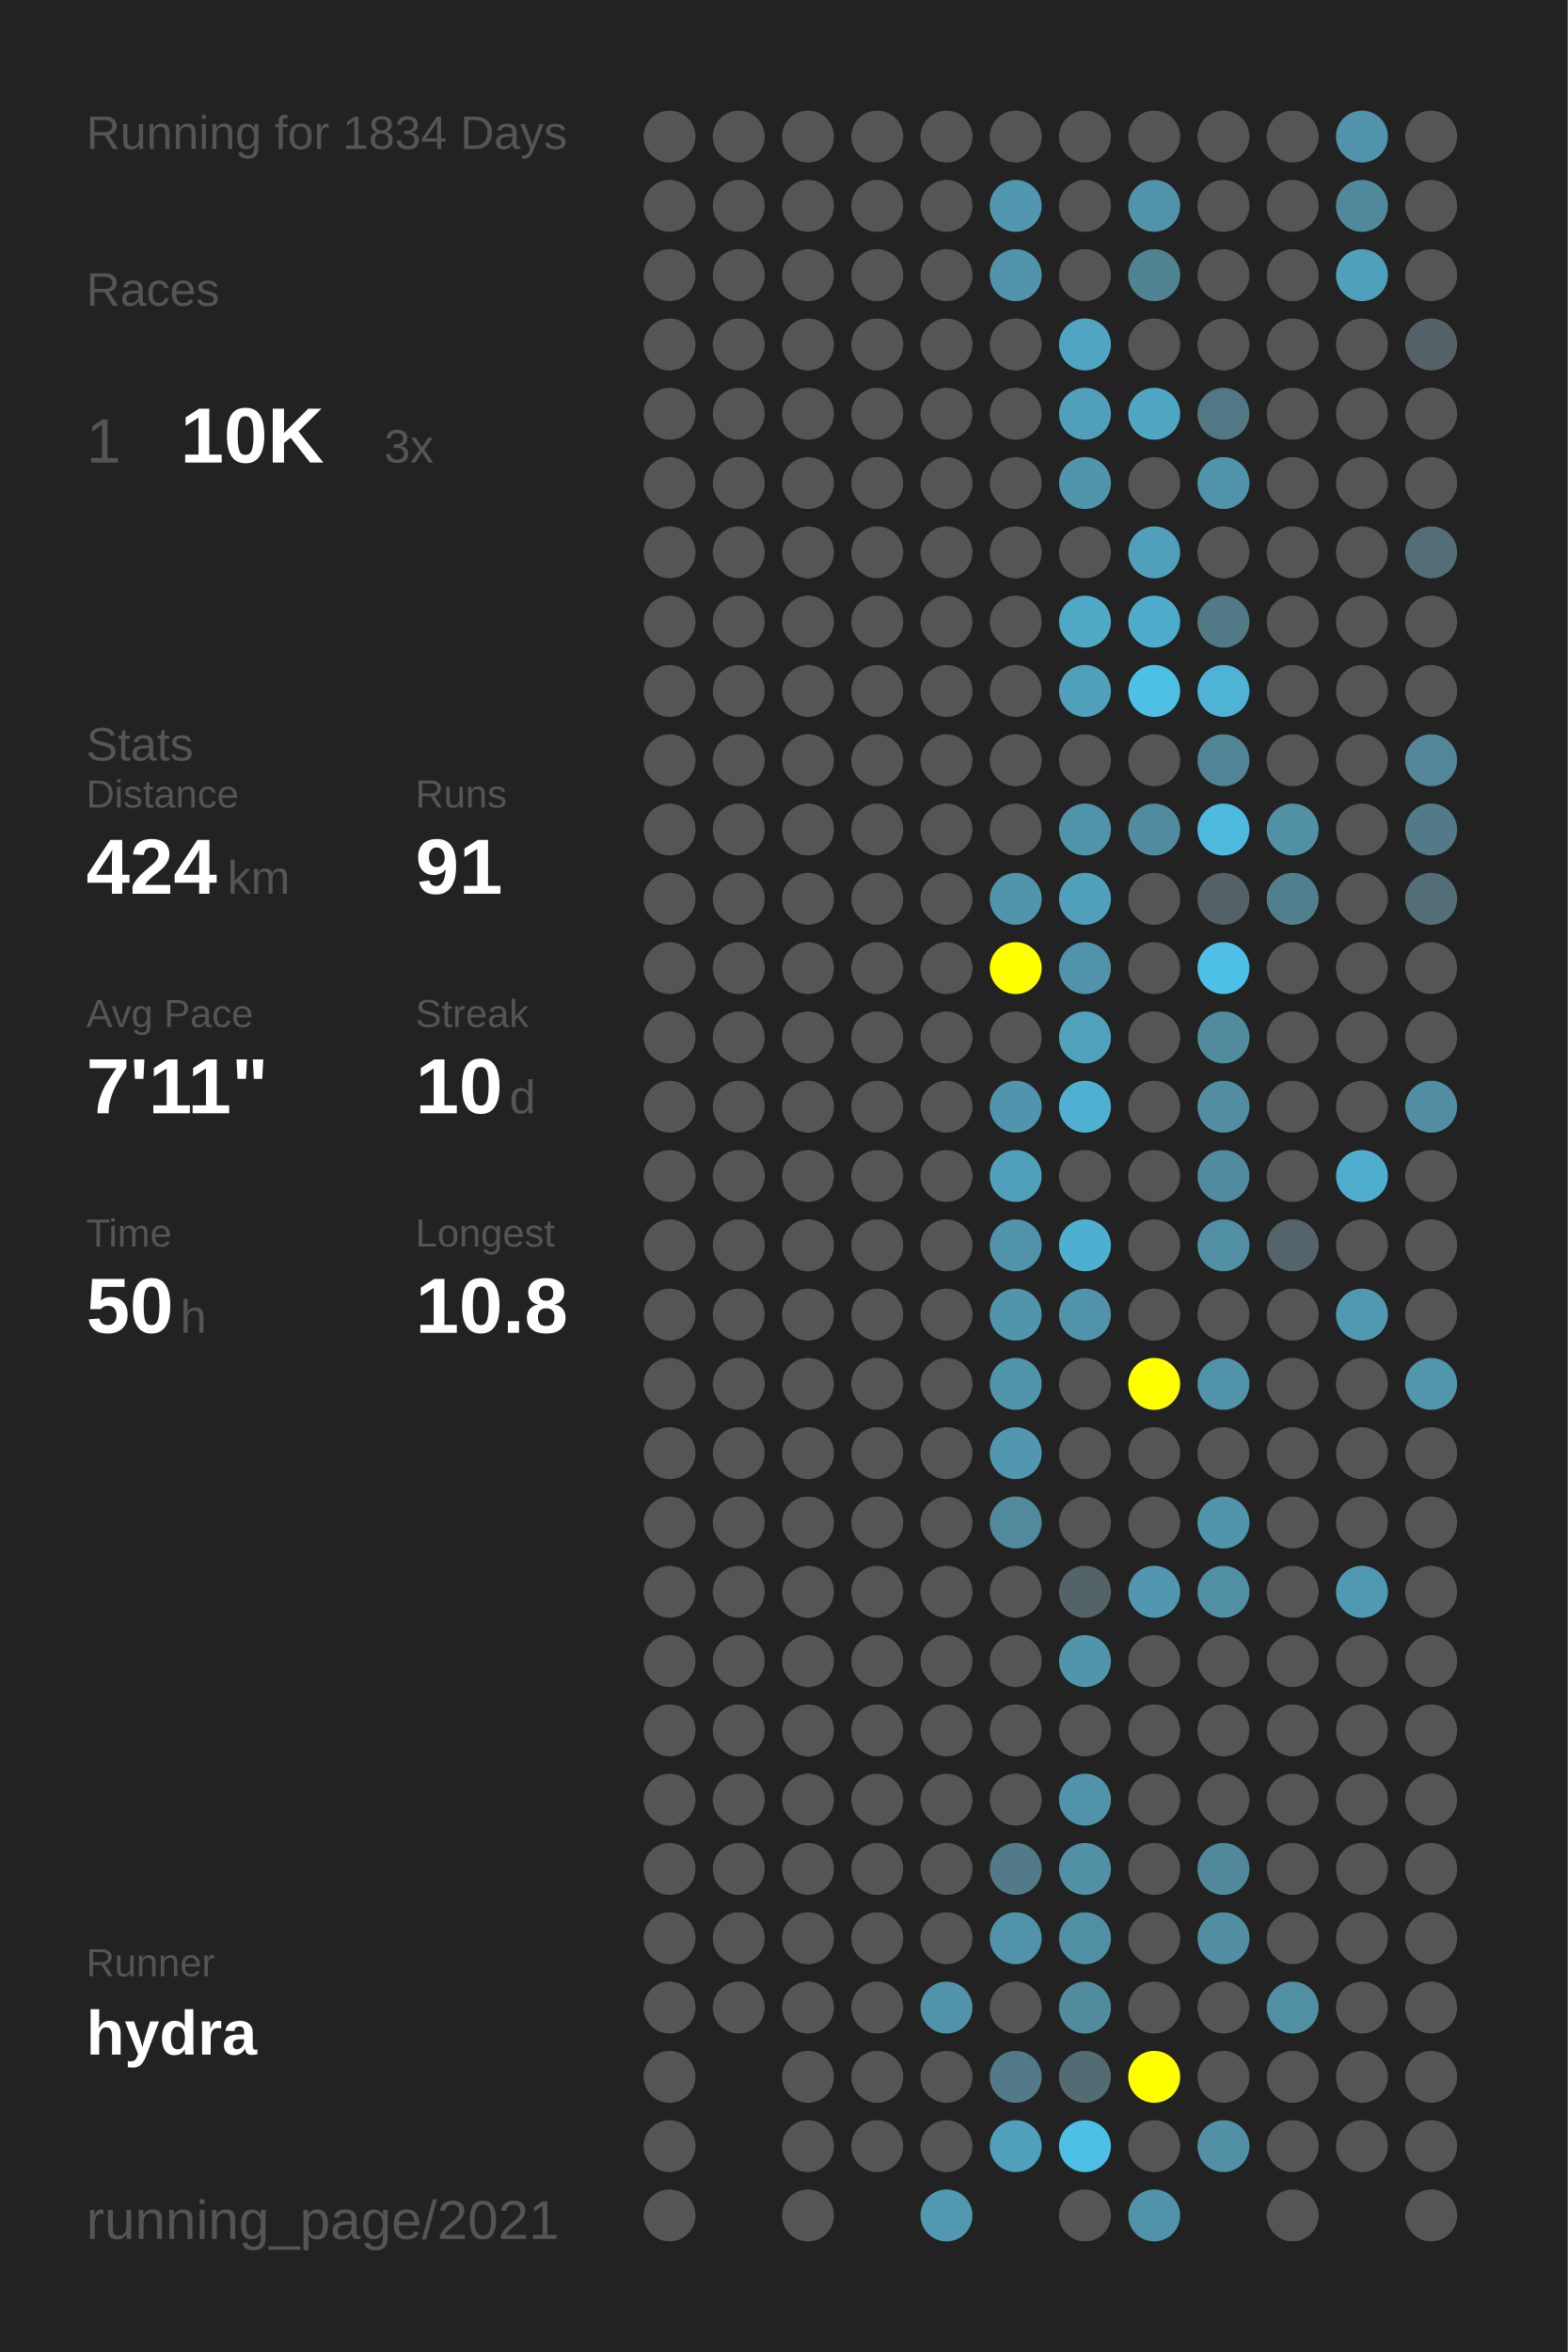
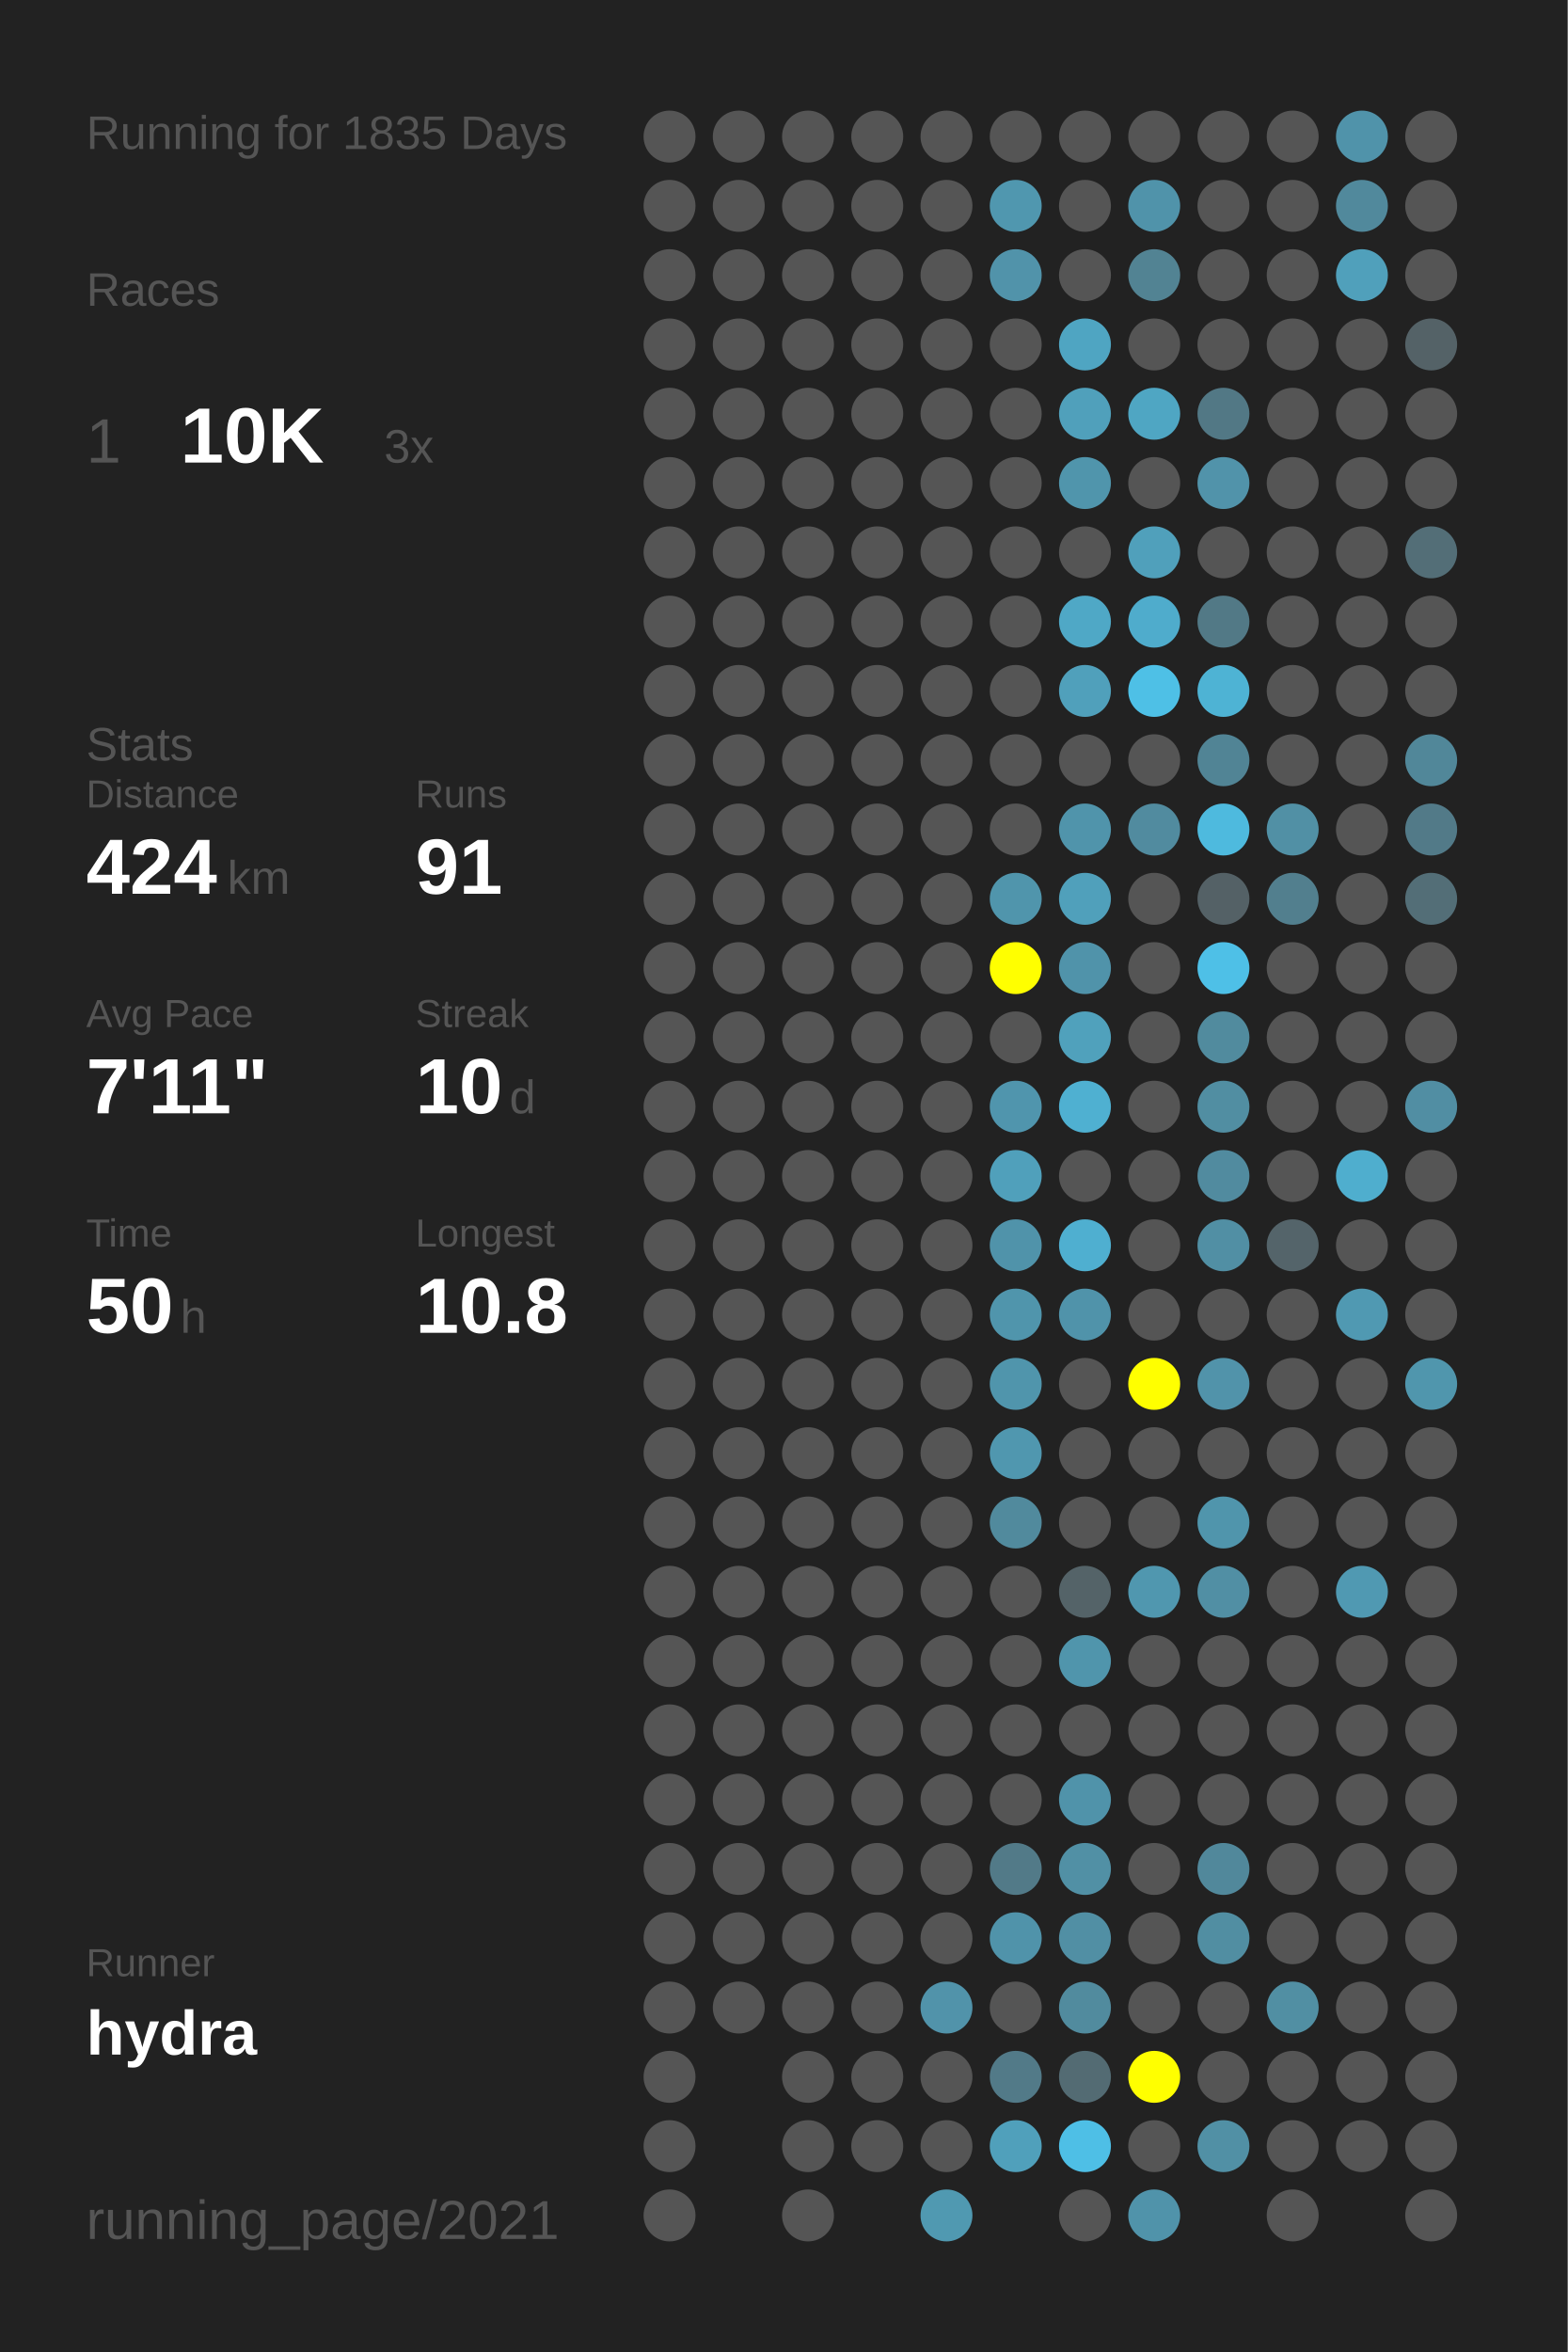
<svg xmlns="http://www.w3.org/2000/svg" baseProfile="full" height="300mm" version="1.1" viewBox="0,0,200,300" width="200mm">
  <defs />
  <rect fill="#222222" height="300" width="200" x="0" y="0" />
-   <text fill="#555555" style="font-size:6px; font-family:Arial;" x="11" y="19">Running for 1834 Days</text>
+   <text fill="#555555" style="font-size:6px; font-family:Arial;" x="11" y="19">Running for 1835 Days</text>
  <text fill="#555555" style="font-size:6px; font-family:Arial;" x="11" y="39">Races</text>
  <text fill="#555555" style="font-size:8px; font-family:Arial;" x="11" y="59">1</text>
  <text fill="#FFFFFF" style="font-size:10px; font-family:Arial; font-weight:bold;" x="23" y="59">10K</text>
  <text fill="#555555" style="font-size:6px; font-family:Arial;" x="49" y="59">3x</text>
  <text fill="#555555" style="font-size:6px; font-family:Arial;" x="11" y="97">Stats</text>
  <text fill="#555555" style="font-size:5px; font-family:Arial;" x="11" y="103">Distance</text>
  <text fill="#FFFFFF" style="font-size:10px; font-family:Arial; font-weight:bold;" x="11" y="114">424</text>
  <text fill="#555555" style="font-size:6px; font-family:Arial;" x="29" y="114">km</text>
  <text fill="#555555" style="font-size:5px; font-family:Arial;" x="53" y="103">Runs</text>
  <text fill="#FFFFFF" style="font-size:10px; font-family:Arial; font-weight:bold;" x="53" y="114">91</text>
  <text fill="#555555" style="font-size:5px; font-family:Arial;" x="11" y="131">Avg Pace</text>
  <text fill="#FFFFFF" style="font-size:10px; font-family:Arial; font-weight:bold;" x="11" y="142">7'11"</text>
  <text fill="#555555" style="font-size:5px; font-family:Arial;" x="53" y="131">Streak</text>
  <text fill="#FFFFFF" style="font-size:10px; font-family:Arial; font-weight:bold;" x="53" y="142">10</text>
  <text fill="#555555" style="font-size:6px; font-family:Arial;" x="65" y="142">d</text>
  <text fill="#555555" style="font-size:5px; font-family:Arial;" x="11" y="159">Time</text>
  <text fill="#FFFFFF" style="font-size:10px; font-family:Arial; font-weight:bold;" x="11" y="170">50</text>
  <text fill="#555555" style="font-size:6px; font-family:Arial;" x="23" y="170">h</text>
  <text fill="#555555" style="font-size:5px; font-family:Arial;" x="53" y="159">Longest</text>
  <text fill="#FFFFFF" style="font-size:10px; font-family:Arial; font-weight:bold;" x="53" y="170">10.8</text>
  <text fill="#555555" style="font-size:5px; font-family:Arial;" x="11" y="252.065">Runner</text>
  <text fill="#FFFFFF" style="font-size:8px; font-family:Arial; font-weight:bold;" x="11" y="262.065">hydra</text>
  <text fill="#555555" style="font-size:7px; font-family:Arial;" x="11" y="285.581">running_page/2021</text>
  <circle cx="85.417" cy="17.419" fill="#555555" r="3.312" />
  <circle cx="85.417" cy="26.258" fill="#555555" r="3.312" />
  <circle cx="85.417" cy="35.097" fill="#555555" r="3.312" />
  <circle cx="85.417" cy="43.935" fill="#555555" r="3.312" />
  <circle cx="85.417" cy="52.774" fill="#555555" r="3.312" />
  <circle cx="85.417" cy="61.613" fill="#555555" r="3.312" />
  <circle cx="85.417" cy="70.452" fill="#555555" r="3.312" />
  <circle cx="85.417" cy="79.29" fill="#555555" r="3.312" />
  <circle cx="85.417" cy="88.129" fill="#555555" r="3.312" />
  <circle cx="85.417" cy="96.968" fill="#555555" r="3.312" />
  <circle cx="85.417" cy="105.806" fill="#555555" r="3.312" />
  <circle cx="85.417" cy="114.645" fill="#555555" r="3.312" />
  <circle cx="85.417" cy="123.484" fill="#555555" r="3.312" />
  <circle cx="85.417" cy="132.323" fill="#555555" r="3.312" />
  <circle cx="85.417" cy="141.161" fill="#555555" r="3.312" />
  <circle cx="85.417" cy="150" fill="#555555" r="3.312" />
  <circle cx="85.417" cy="158.839" fill="#555555" r="3.312" />
  <circle cx="85.417" cy="167.677" fill="#555555" r="3.312" />
  <circle cx="85.417" cy="176.516" fill="#555555" r="3.312" />
  <circle cx="85.417" cy="185.355" fill="#555555" r="3.312" />
  <circle cx="85.417" cy="194.194" fill="#555555" r="3.312" />
  <circle cx="85.417" cy="203.032" fill="#555555" r="3.312" />
  <circle cx="85.417" cy="211.871" fill="#555555" r="3.312" />
  <circle cx="85.417" cy="220.71" fill="#555555" r="3.312" />
  <circle cx="85.417" cy="229.548" fill="#555555" r="3.312" />
  <circle cx="85.417" cy="238.387" fill="#555555" r="3.312" />
  <circle cx="85.417" cy="247.226" fill="#555555" r="3.312" />
  <circle cx="85.417" cy="256.065" fill="#555555" r="3.312" />
  <circle cx="85.417" cy="264.903" fill="#555555" r="3.312" />
  <circle cx="85.417" cy="273.742" fill="#555555" r="3.312" />
  <circle cx="85.417" cy="282.581" fill="#555555" r="3.312" />
  <circle cx="94.25" cy="17.419" fill="#555555" r="3.312" />
  <circle cx="94.25" cy="26.258" fill="#555555" r="3.312" />
  <circle cx="94.25" cy="35.097" fill="#555555" r="3.312" />
  <circle cx="94.25" cy="43.935" fill="#555555" r="3.312" />
  <circle cx="94.25" cy="52.774" fill="#555555" r="3.312" />
  <circle cx="94.25" cy="61.613" fill="#555555" r="3.312" />
  <circle cx="94.25" cy="70.452" fill="#555555" r="3.312" />
  <circle cx="94.25" cy="79.29" fill="#555555" r="3.312" />
  <circle cx="94.25" cy="88.129" fill="#555555" r="3.312" />
  <circle cx="94.25" cy="96.968" fill="#555555" r="3.312" />
  <circle cx="94.25" cy="105.806" fill="#555555" r="3.312" />
  <circle cx="94.25" cy="114.645" fill="#555555" r="3.312" />
  <circle cx="94.25" cy="123.484" fill="#555555" r="3.312" />
  <circle cx="94.25" cy="132.323" fill="#555555" r="3.312" />
  <circle cx="94.25" cy="141.161" fill="#555555" r="3.312" />
  <circle cx="94.25" cy="150" fill="#555555" r="3.312" />
  <circle cx="94.25" cy="158.839" fill="#555555" r="3.312" />
  <circle cx="94.25" cy="167.677" fill="#555555" r="3.312" />
  <circle cx="94.25" cy="176.516" fill="#555555" r="3.312" />
  <circle cx="94.25" cy="185.355" fill="#555555" r="3.312" />
  <circle cx="94.25" cy="194.194" fill="#555555" r="3.312" />
  <circle cx="94.25" cy="203.032" fill="#555555" r="3.312" />
  <circle cx="94.25" cy="211.871" fill="#555555" r="3.312" />
  <circle cx="94.25" cy="220.71" fill="#555555" r="3.312" />
  <circle cx="94.25" cy="229.548" fill="#555555" r="3.312" />
  <circle cx="94.25" cy="238.387" fill="#555555" r="3.312" />
  <circle cx="94.25" cy="247.226" fill="#555555" r="3.312" />
  <circle cx="94.25" cy="256.065" fill="#555555" r="3.312" />
  <circle cx="103.083" cy="17.419" fill="#555555" r="3.312" />
  <circle cx="103.083" cy="26.258" fill="#555555" r="3.312" />
  <circle cx="103.083" cy="35.097" fill="#555555" r="3.312" />
  <circle cx="103.083" cy="43.935" fill="#555555" r="3.312" />
  <circle cx="103.083" cy="52.774" fill="#555555" r="3.312" />
  <circle cx="103.083" cy="61.613" fill="#555555" r="3.312" />
  <circle cx="103.083" cy="70.452" fill="#555555" r="3.312" />
  <circle cx="103.083" cy="79.29" fill="#555555" r="3.312" />
  <circle cx="103.083" cy="88.129" fill="#555555" r="3.312" />
  <circle cx="103.083" cy="96.968" fill="#555555" r="3.312" />
  <circle cx="103.083" cy="105.806" fill="#555555" r="3.312" />
  <circle cx="103.083" cy="114.645" fill="#555555" r="3.312" />
  <circle cx="103.083" cy="123.484" fill="#555555" r="3.312" />
  <circle cx="103.083" cy="132.323" fill="#555555" r="3.312" />
  <circle cx="103.083" cy="141.161" fill="#555555" r="3.312" />
  <circle cx="103.083" cy="150" fill="#555555" r="3.312" />
  <circle cx="103.083" cy="158.839" fill="#555555" r="3.312" />
  <circle cx="103.083" cy="167.677" fill="#555555" r="3.312" />
  <circle cx="103.083" cy="176.516" fill="#555555" r="3.312" />
  <circle cx="103.083" cy="185.355" fill="#555555" r="3.312" />
  <circle cx="103.083" cy="194.194" fill="#555555" r="3.312" />
  <circle cx="103.083" cy="203.032" fill="#555555" r="3.312" />
  <circle cx="103.083" cy="211.871" fill="#555555" r="3.312" />
  <circle cx="103.083" cy="220.71" fill="#555555" r="3.312" />
  <circle cx="103.083" cy="229.548" fill="#555555" r="3.312" />
  <circle cx="103.083" cy="238.387" fill="#555555" r="3.312" />
  <circle cx="103.083" cy="247.226" fill="#555555" r="3.312" />
  <circle cx="103.083" cy="256.065" fill="#555555" r="3.312" />
  <circle cx="103.083" cy="264.903" fill="#555555" r="3.312" />
  <circle cx="103.083" cy="273.742" fill="#555555" r="3.312" />
  <circle cx="103.083" cy="282.581" fill="#555555" r="3.312" />
  <circle cx="111.917" cy="17.419" fill="#555555" r="3.312" />
  <circle cx="111.917" cy="26.258" fill="#555555" r="3.312" />
  <circle cx="111.917" cy="35.097" fill="#555555" r="3.312" />
  <circle cx="111.917" cy="43.935" fill="#555555" r="3.312" />
  <circle cx="111.917" cy="52.774" fill="#555555" r="3.312" />
  <circle cx="111.917" cy="61.613" fill="#555555" r="3.312" />
  <circle cx="111.917" cy="70.452" fill="#555555" r="3.312" />
  <circle cx="111.917" cy="79.29" fill="#555555" r="3.312" />
  <circle cx="111.917" cy="88.129" fill="#555555" r="3.312" />
  <circle cx="111.917" cy="96.968" fill="#555555" r="3.312" />
  <circle cx="111.917" cy="105.806" fill="#555555" r="3.312" />
  <circle cx="111.917" cy="114.645" fill="#555555" r="3.312" />
  <circle cx="111.917" cy="123.484" fill="#555555" r="3.312" />
  <circle cx="111.917" cy="132.323" fill="#555555" r="3.312" />
  <circle cx="111.917" cy="141.161" fill="#555555" r="3.312" />
  <circle cx="111.917" cy="150" fill="#555555" r="3.312" />
  <circle cx="111.917" cy="158.839" fill="#555555" r="3.312" />
  <circle cx="111.917" cy="167.677" fill="#555555" r="3.312" />
  <circle cx="111.917" cy="176.516" fill="#555555" r="3.312" />
  <circle cx="111.917" cy="185.355" fill="#555555" r="3.312" />
  <circle cx="111.917" cy="194.194" fill="#555555" r="3.312" />
  <circle cx="111.917" cy="203.032" fill="#555555" r="3.312" />
  <circle cx="111.917" cy="211.871" fill="#555555" r="3.312" />
  <circle cx="111.917" cy="220.71" fill="#555555" r="3.312" />
  <circle cx="111.917" cy="229.548" fill="#555555" r="3.312" />
  <circle cx="111.917" cy="238.387" fill="#555555" r="3.312" />
  <circle cx="111.917" cy="247.226" fill="#555555" r="3.312" />
  <circle cx="111.917" cy="256.065" fill="#555555" r="3.312" />
  <circle cx="111.917" cy="264.903" fill="#555555" r="3.312" />
  <circle cx="111.917" cy="273.742" fill="#555555" r="3.312" />
  <circle cx="120.75" cy="17.419" fill="#555555" r="3.312" />
  <circle cx="120.75" cy="26.258" fill="#555555" r="3.312" />
  <circle cx="120.75" cy="35.097" fill="#555555" r="3.312" />
  <circle cx="120.75" cy="43.935" fill="#555555" r="3.312" />
  <circle cx="120.75" cy="52.774" fill="#555555" r="3.312" />
  <circle cx="120.75" cy="61.613" fill="#555555" r="3.312" />
  <circle cx="120.75" cy="70.452" fill="#555555" r="3.312" />
  <circle cx="120.75" cy="79.29" fill="#555555" r="3.312" />
  <circle cx="120.75" cy="88.129" fill="#555555" r="3.312" />
  <circle cx="120.75" cy="96.968" fill="#555555" r="3.312" />
  <circle cx="120.75" cy="105.806" fill="#555555" r="3.312" />
  <circle cx="120.75" cy="114.645" fill="#555555" r="3.312" />
  <circle cx="120.75" cy="123.484" fill="#555555" r="3.312" />
  <circle cx="120.75" cy="132.323" fill="#555555" r="3.312" />
  <circle cx="120.75" cy="141.161" fill="#555555" r="3.312" />
  <circle cx="120.75" cy="150" fill="#555555" r="3.312" />
  <circle cx="120.75" cy="158.839" fill="#555555" r="3.312" />
  <circle cx="120.75" cy="167.677" fill="#555555" r="3.312" />
  <circle cx="120.75" cy="176.516" fill="#555555" r="3.312" />
  <circle cx="120.75" cy="185.355" fill="#555555" r="3.312" />
  <circle cx="120.75" cy="194.194" fill="#555555" r="3.312" />
  <circle cx="120.75" cy="203.032" fill="#555555" r="3.312" />
  <circle cx="120.75" cy="211.871" fill="#555555" r="3.312" />
  <circle cx="120.75" cy="220.71" fill="#555555" r="3.312" />
  <circle cx="120.75" cy="229.548" fill="#555555" r="3.312" />
  <circle cx="120.75" cy="238.387" fill="#555555" r="3.312" />
  <circle cx="120.75" cy="247.226" fill="#555555" r="3.312" />
  <circle cx="120.75" cy="256.065" fill="#5193aa" r="3.312" />
  <circle cx="120.75" cy="264.903" fill="#555555" r="3.312" />
  <circle cx="120.75" cy="273.742" fill="#555555" r="3.312" />
  <circle cx="120.75" cy="282.581" fill="#5099b1" r="3.312" />
  <circle cx="129.583" cy="17.419" fill="#555555" r="3.312" />
  <circle cx="129.583" cy="26.258" fill="#5097af" r="3.312" />
  <circle cx="129.583" cy="35.097" fill="#5193aa" r="3.312" />
  <circle cx="129.583" cy="43.935" fill="#555555" r="3.312" />
  <circle cx="129.583" cy="52.774" fill="#555555" r="3.312" />
  <circle cx="129.583" cy="61.613" fill="#555555" r="3.312" />
  <circle cx="129.583" cy="70.452" fill="#555555" r="3.312" />
  <circle cx="129.583" cy="79.29" fill="#555555" r="3.312" />
  <circle cx="129.583" cy="88.129" fill="#555555" r="3.312" />
  <circle cx="129.583" cy="96.968" fill="#555555" r="3.312" />
  <circle cx="129.583" cy="105.806" fill="#555555" r="3.312" />
  <circle cx="129.583" cy="114.645" fill="#5095ac" r="3.312" />
  <circle cx="129.583" cy="123.484" fill="#FFFF00" r="3.312" />
  <circle cx="129.583" cy="132.323" fill="#555555" r="3.312" />
  <circle cx="129.583" cy="141.161" fill="#5095ad" r="3.312" />
  <circle cx="129.583" cy="150" fill="#50a0bb" r="3.312" />
  <circle cx="129.583" cy="158.839" fill="#5093aa" r="3.312" />
  <circle cx="129.583" cy="167.677" fill="#5095ac" r="3.312" />
  <circle cx="129.583" cy="176.516" fill="#5095ac" r="3.312" />
  <circle cx="129.583" cy="185.355" fill="#5097af" r="3.312" />
  <circle cx="129.583" cy="194.194" fill="#518a9d" r="3.312" />
  <circle cx="129.583" cy="203.032" fill="#555555" r="3.312" />
  <circle cx="129.583" cy="211.871" fill="#555555" r="3.312" />
  <circle cx="129.583" cy="220.71" fill="#555555" r="3.312" />
  <circle cx="129.583" cy="229.548" fill="#555555" r="3.312" />
  <circle cx="129.583" cy="238.387" fill="#527a88" r="3.312" />
  <circle cx="129.583" cy="247.226" fill="#5093aa" r="3.312" />
  <circle cx="129.583" cy="256.065" fill="#555555" r="3.312" />
  <circle cx="129.583" cy="264.903" fill="#527a88" r="3.312" />
  <circle cx="129.583" cy="273.742" fill="#50a0bb" r="3.312" />
  <circle cx="138.417" cy="17.419" fill="#555555" r="3.312" />
  <circle cx="138.417" cy="26.258" fill="#555555" r="3.312" />
  <circle cx="138.417" cy="35.097" fill="#555555" r="3.312" />
  <circle cx="138.417" cy="43.935" fill="#4fa5c2" r="3.312" />
  <circle cx="138.417" cy="52.774" fill="#50a0bb" r="3.312" />
  <circle cx="138.417" cy="61.613" fill="#5095ac" r="3.312" />
  <circle cx="138.417" cy="70.452" fill="#555555" r="3.312" />
  <circle cx="138.417" cy="79.29" fill="#4fa8c6" r="3.312" />
  <circle cx="138.417" cy="88.129" fill="#50a0bb" r="3.312" />
  <circle cx="138.417" cy="96.968" fill="#555555" r="3.312" />
  <circle cx="138.417" cy="105.806" fill="#5094ab" r="3.312" />
  <circle cx="138.417" cy="114.645" fill="#50a0bb" r="3.312" />
  <circle cx="138.417" cy="123.484" fill="#5093aa" r="3.312" />
  <circle cx="138.417" cy="132.323" fill="#50a1bc" r="3.312" />
  <circle cx="138.417" cy="141.161" fill="#4fb0d1" r="3.312" />
  <circle cx="138.417" cy="150" fill="#555555" r="3.312" />
  <circle cx="138.417" cy="158.839" fill="#4fafd0" r="3.312" />
  <circle cx="138.417" cy="167.677" fill="#5093aa" r="3.312" />
  <circle cx="138.417" cy="176.516" fill="#555555" r="3.312" />
  <circle cx="138.417" cy="185.355" fill="#555555" r="3.312" />
  <circle cx="138.417" cy="194.194" fill="#555555" r="3.312" />
  <circle cx="138.417" cy="203.032" fill="#546368" r="3.312" />
  <circle cx="138.417" cy="211.871" fill="#5095ac" r="3.312" />
  <circle cx="138.417" cy="220.71" fill="#555555" r="3.312" />
  <circle cx="138.417" cy="229.548" fill="#5093aa" r="3.312" />
  <circle cx="138.417" cy="238.387" fill="#5190a5" r="3.312" />
  <circle cx="138.417" cy="247.226" fill="#518fa4" r="3.312" />
  <circle cx="138.417" cy="256.065" fill="#518b9e" r="3.312" />
  <circle cx="138.417" cy="264.903" fill="#536b73" r="3.312" />
  <circle cx="138.417" cy="273.742" fill="#4ebfe6" r="3.312" />
  <circle cx="138.417" cy="282.581" fill="#555555" r="3.312" />
  <circle cx="147.25" cy="17.419" fill="#555555" r="3.312" />
  <circle cx="147.25" cy="26.258" fill="#5093aa" r="3.312" />
  <circle cx="147.25" cy="35.097" fill="#528393" r="3.312" />
  <circle cx="147.25" cy="43.935" fill="#555555" r="3.312" />
  <circle cx="147.25" cy="52.774" fill="#4fa6c3" r="3.312" />
  <circle cx="147.25" cy="61.613" fill="#555555" r="3.312" />
  <circle cx="147.25" cy="70.452" fill="#50a0bb" r="3.312" />
  <circle cx="147.25" cy="79.29" fill="#4faccc" r="3.312" />
  <circle cx="147.25" cy="88.129" fill="#4ec0e6" r="3.312" />
  <circle cx="147.25" cy="96.968" fill="#555555" r="3.312" />
  <circle cx="147.25" cy="105.806" fill="#518b9f" r="3.312" />
  <circle cx="147.25" cy="114.645" fill="#555555" r="3.312" />
  <circle cx="147.25" cy="123.484" fill="#555555" r="3.312" />
  <circle cx="147.25" cy="132.323" fill="#555555" r="3.312" />
  <circle cx="147.25" cy="141.161" fill="#555555" r="3.312" />
  <circle cx="147.25" cy="150" fill="#555555" r="3.312" />
  <circle cx="147.25" cy="158.839" fill="#555555" r="3.312" />
  <circle cx="147.25" cy="167.677" fill="#555555" r="3.312" />
  <circle cx="147.25" cy="176.516" fill="#FFFF00" r="3.312" />
  <circle cx="147.25" cy="185.355" fill="#555555" r="3.312" />
  <circle cx="147.25" cy="194.194" fill="#555555" r="3.312" />
  <circle cx="147.25" cy="203.032" fill="#5097af" r="3.312" />
  <circle cx="147.25" cy="211.871" fill="#555555" r="3.312" />
  <circle cx="147.25" cy="220.71" fill="#555555" r="3.312" />
  <circle cx="147.25" cy="229.548" fill="#555555" r="3.312" />
  <circle cx="147.25" cy="238.387" fill="#555555" r="3.312" />
  <circle cx="147.25" cy="247.226" fill="#555555" r="3.312" />
  <circle cx="147.25" cy="256.065" fill="#555555" r="3.312" />
  <circle cx="147.25" cy="264.903" fill="#FFFF00" r="3.312" />
  <circle cx="147.25" cy="273.742" fill="#555555" r="3.312" />
  <circle cx="147.25" cy="282.581" fill="#5093aa" r="3.312" />
  <circle cx="156.083" cy="17.419" fill="#555555" r="3.312" />
  <circle cx="156.083" cy="26.258" fill="#555555" r="3.312" />
  <circle cx="156.083" cy="35.097" fill="#555555" r="3.312" />
  <circle cx="156.083" cy="43.935" fill="#555555" r="3.312" />
  <circle cx="156.083" cy="52.774" fill="#527885" r="3.312" />
  <circle cx="156.083" cy="61.613" fill="#5193aa" r="3.312" />
  <circle cx="156.083" cy="70.452" fill="#555555" r="3.312" />
  <circle cx="156.083" cy="79.29" fill="#527986" r="3.312" />
  <circle cx="156.083" cy="88.129" fill="#4eb3d4" r="3.312" />
  <circle cx="156.083" cy="96.968" fill="#518495" r="3.312" />
  <circle cx="156.083" cy="105.806" fill="#4ebade" r="3.312" />
  <circle cx="156.083" cy="114.645" fill="#546166" r="3.312" />
  <circle cx="156.083" cy="123.484" fill="#4ec0e7" r="3.312" />
  <circle cx="156.083" cy="132.323" fill="#518b9e" r="3.312" />
  <circle cx="156.083" cy="141.161" fill="#518ea2" r="3.312" />
  <circle cx="156.083" cy="150" fill="#518b9f" r="3.312" />
  <circle cx="156.083" cy="158.839" fill="#518fa4" r="3.312" />
  <circle cx="156.083" cy="167.677" fill="#555555" r="3.312" />
  <circle cx="156.083" cy="176.516" fill="#5193aa" r="3.312" />
  <circle cx="156.083" cy="185.355" fill="#555555" r="3.312" />
  <circle cx="156.083" cy="194.194" fill="#5095ac" r="3.312" />
  <circle cx="156.083" cy="203.032" fill="#518fa4" r="3.312" />
  <circle cx="156.083" cy="211.871" fill="#555555" r="3.312" />
  <circle cx="156.083" cy="220.71" fill="#555555" r="3.312" />
  <circle cx="156.083" cy="229.548" fill="#555555" r="3.312" />
  <circle cx="156.083" cy="238.387" fill="#51889b" r="3.312" />
  <circle cx="156.083" cy="247.226" fill="#518ea2" r="3.312" />
  <circle cx="156.083" cy="256.065" fill="#555555" r="3.312" />
  <circle cx="156.083" cy="264.903" fill="#555555" r="3.312" />
  <circle cx="156.083" cy="273.742" fill="#5190a5" r="3.312" />
  <circle cx="164.917" cy="17.419" fill="#555555" r="3.312" />
  <circle cx="164.917" cy="26.258" fill="#555555" r="3.312" />
  <circle cx="164.917" cy="35.097" fill="#555555" r="3.312" />
  <circle cx="164.917" cy="43.935" fill="#555555" r="3.312" />
  <circle cx="164.917" cy="52.774" fill="#555555" r="3.312" />
  <circle cx="164.917" cy="61.613" fill="#555555" r="3.312" />
  <circle cx="164.917" cy="70.452" fill="#555555" r="3.312" />
  <circle cx="164.917" cy="79.29" fill="#555555" r="3.312" />
  <circle cx="164.917" cy="88.129" fill="#555555" r="3.312" />
  <circle cx="164.917" cy="96.968" fill="#555555" r="3.312" />
  <circle cx="164.917" cy="105.806" fill="#5190a5" r="3.312" />
  <circle cx="164.917" cy="114.645" fill="#527f8e" r="3.312" />
  <circle cx="164.917" cy="123.484" fill="#555555" r="3.312" />
  <circle cx="164.917" cy="132.323" fill="#555555" r="3.312" />
  <circle cx="164.917" cy="141.161" fill="#555555" r="3.312" />
  <circle cx="164.917" cy="150" fill="#555555" r="3.312" />
  <circle cx="164.917" cy="158.839" fill="#54646a" r="3.312" />
  <circle cx="164.917" cy="167.677" fill="#555555" r="3.312" />
  <circle cx="164.917" cy="176.516" fill="#555555" r="3.312" />
  <circle cx="164.917" cy="185.355" fill="#555555" r="3.312" />
  <circle cx="164.917" cy="194.194" fill="#555555" r="3.312" />
  <circle cx="164.917" cy="203.032" fill="#555555" r="3.312" />
  <circle cx="164.917" cy="211.871" fill="#555555" r="3.312" />
  <circle cx="164.917" cy="220.71" fill="#555555" r="3.312" />
  <circle cx="164.917" cy="229.548" fill="#555555" r="3.312" />
  <circle cx="164.917" cy="238.387" fill="#555555" r="3.312" />
  <circle cx="164.917" cy="247.226" fill="#555555" r="3.312" />
  <circle cx="164.917" cy="256.065" fill="#518fa3" r="3.312" />
  <circle cx="164.917" cy="264.903" fill="#555555" r="3.312" />
  <circle cx="164.917" cy="273.742" fill="#555555" r="3.312" />
  <circle cx="164.917" cy="282.581" fill="#555555" r="3.312" />
  <circle cx="173.75" cy="17.419" fill="#5093aa" r="3.312" />
  <circle cx="173.75" cy="26.258" fill="#51899c" r="3.312" />
  <circle cx="173.75" cy="35.097" fill="#50a0bb" r="3.312" />
  <circle cx="173.75" cy="43.935" fill="#555555" r="3.312" />
  <circle cx="173.75" cy="52.774" fill="#555555" r="3.312" />
  <circle cx="173.75" cy="61.613" fill="#555555" r="3.312" />
  <circle cx="173.75" cy="70.452" fill="#555555" r="3.312" />
  <circle cx="173.75" cy="79.29" fill="#555555" r="3.312" />
  <circle cx="173.75" cy="88.129" fill="#555555" r="3.312" />
  <circle cx="173.75" cy="96.968" fill="#555555" r="3.312" />
  <circle cx="173.75" cy="105.806" fill="#555555" r="3.312" />
  <circle cx="173.75" cy="114.645" fill="#555555" r="3.312" />
  <circle cx="173.75" cy="123.484" fill="#555555" r="3.312" />
  <circle cx="173.75" cy="132.323" fill="#555555" r="3.312" />
  <circle cx="173.75" cy="141.161" fill="#555555" r="3.312" />
  <circle cx="173.75" cy="150" fill="#4faece" r="3.312" />
  <circle cx="173.75" cy="158.839" fill="#555555" r="3.312" />
  <circle cx="173.75" cy="167.677" fill="#5099b2" r="3.312" />
  <circle cx="173.75" cy="176.516" fill="#555555" r="3.312" />
  <circle cx="173.75" cy="185.355" fill="#555555" r="3.312" />
  <circle cx="173.75" cy="194.194" fill="#555555" r="3.312" />
  <circle cx="173.75" cy="203.032" fill="#5099b2" r="3.312" />
  <circle cx="173.75" cy="211.871" fill="#555555" r="3.312" />
  <circle cx="173.75" cy="220.71" fill="#555555" r="3.312" />
  <circle cx="173.75" cy="229.548" fill="#555555" r="3.312" />
  <circle cx="173.75" cy="238.387" fill="#555555" r="3.312" />
  <circle cx="173.75" cy="247.226" fill="#555555" r="3.312" />
  <circle cx="173.75" cy="256.065" fill="#555555" r="3.312" />
  <circle cx="173.75" cy="264.903" fill="#555555" r="3.312" />
  <circle cx="173.75" cy="273.742" fill="#555555" r="3.312" />
  <circle cx="182.583" cy="17.419" fill="#555555" r="3.312" />
  <circle cx="182.583" cy="26.258" fill="#555555" r="3.312" />
  <circle cx="182.583" cy="35.097" fill="#555555" r="3.312" />
  <circle cx="182.583" cy="43.935" fill="#546267" r="3.312" />
  <circle cx="182.583" cy="52.774" fill="#555555" r="3.312" />
  <circle cx="182.583" cy="61.613" fill="#555555" r="3.312" />
  <circle cx="182.583" cy="70.452" fill="#536e77" r="3.312" />
  <circle cx="182.583" cy="79.29" fill="#555555" r="3.312" />
  <circle cx="182.583" cy="88.129" fill="#555555" r="3.312" />
  <circle cx="182.583" cy="96.968" fill="#518799" r="3.312" />
  <circle cx="182.583" cy="105.806" fill="#527a88" r="3.312" />
  <circle cx="182.583" cy="114.645" fill="#536e77" r="3.312" />
  <circle cx="182.583" cy="123.484" fill="#555555" r="3.312" />
  <circle cx="182.583" cy="132.323" fill="#555555" r="3.312" />
  <circle cx="182.583" cy="141.161" fill="#518ea3" r="3.312" />
  <circle cx="182.583" cy="150" fill="#555555" r="3.312" />
  <circle cx="182.583" cy="158.839" fill="#555555" r="3.312" />
  <circle cx="182.583" cy="167.677" fill="#555555" r="3.312" />
  <circle cx="182.583" cy="176.516" fill="#5096ad" r="3.312" />
  <circle cx="182.583" cy="185.355" fill="#555555" r="3.312" />
  <circle cx="182.583" cy="194.194" fill="#555555" r="3.312" />
  <circle cx="182.583" cy="203.032" fill="#555555" r="3.312" />
  <circle cx="182.583" cy="211.871" fill="#555555" r="3.312" />
  <circle cx="182.583" cy="220.71" fill="#555555" r="3.312" />
  <circle cx="182.583" cy="229.548" fill="#555555" r="3.312" />
  <circle cx="182.583" cy="238.387" fill="#555555" r="3.312" />
  <circle cx="182.583" cy="247.226" fill="#555555" r="3.312" />
  <circle cx="182.583" cy="256.065" fill="#555555" r="3.312" />
  <circle cx="182.583" cy="264.903" fill="#555555" r="3.312" />
  <circle cx="182.583" cy="273.742" fill="#555555" r="3.312" />
  <circle cx="182.583" cy="282.581" fill="#555555" r="3.312" />
</svg>
